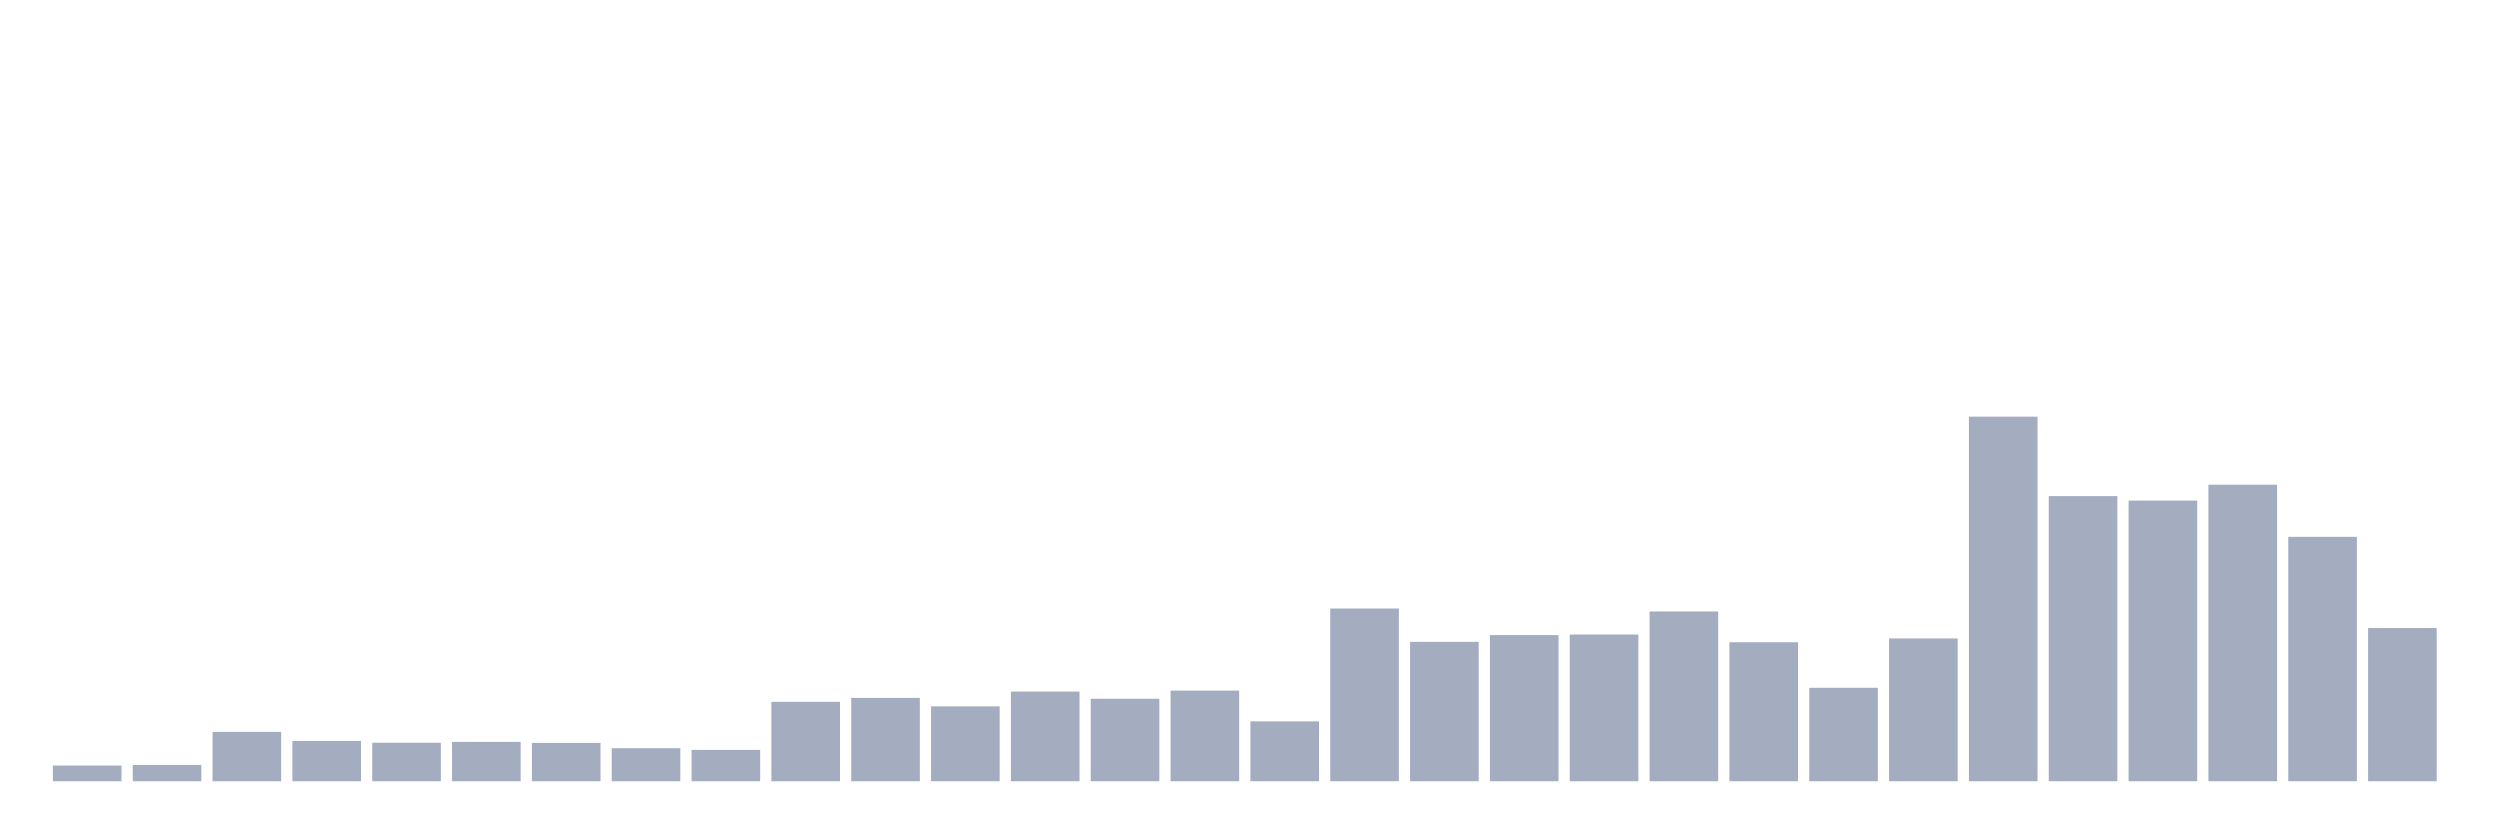
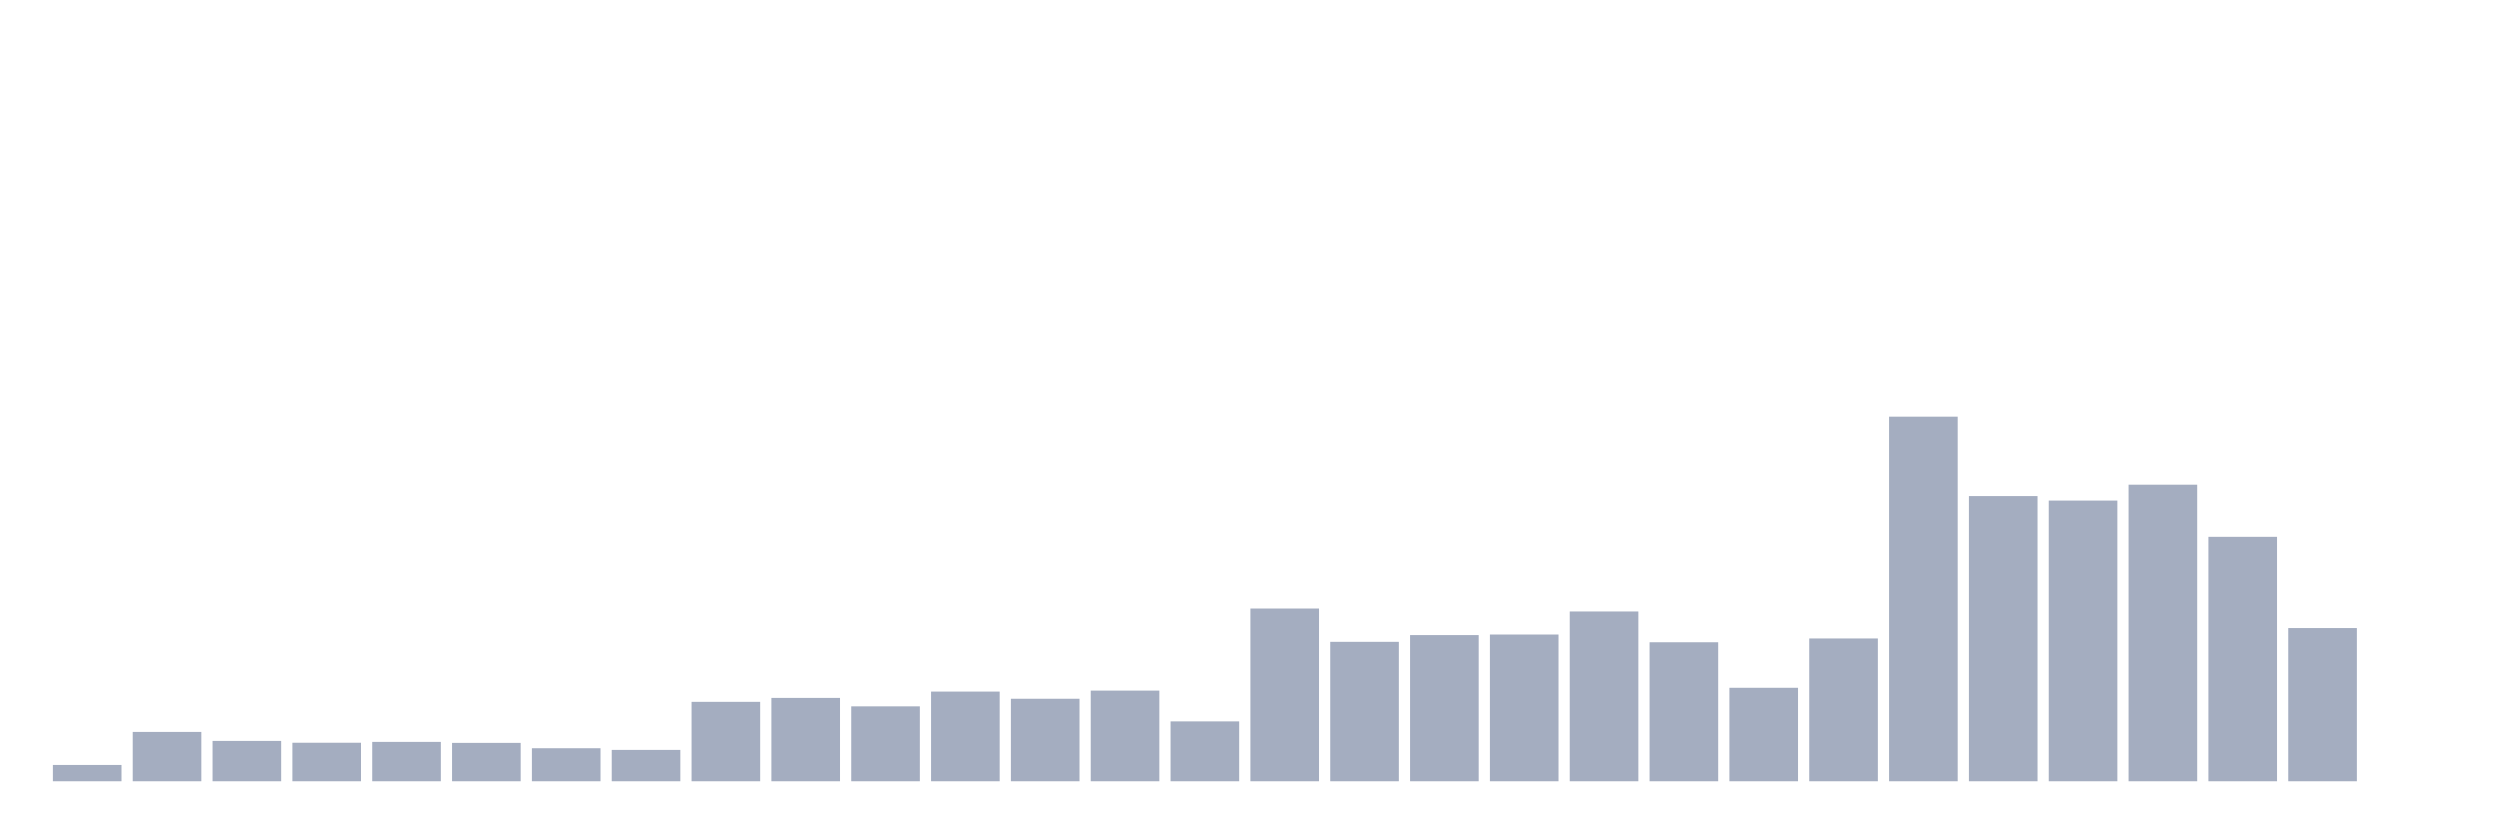
<svg xmlns="http://www.w3.org/2000/svg" viewBox="0 0 480 160">
  <g transform="translate(10,10)">
-     <rect class="bar" x="0.153" width="13.175" y="136.978" height="3.022" fill="rgb(164,173,192)" />
-     <rect class="bar" x="15.482" width="13.175" y="136.87" height="3.13" fill="rgb(164,173,192)" />
-     <rect class="bar" x="30.81" width="13.175" y="130.528" height="9.472" fill="rgb(164,173,192)" />
-     <rect class="bar" x="46.138" width="13.175" y="132.255" height="7.745" fill="rgb(164,173,192)" />
-     <rect class="bar" x="61.466" width="13.175" y="132.606" height="7.394" fill="rgb(164,173,192)" />
-     <rect class="bar" x="76.794" width="13.175" y="132.444" height="7.556" fill="rgb(164,173,192)" />
-     <rect class="bar" x="92.123" width="13.175" y="132.633" height="7.367" fill="rgb(164,173,192)" />
-     <rect class="bar" x="107.451" width="13.175" y="133.658" height="6.342" fill="rgb(164,173,192)" />
-     <rect class="bar" x="122.779" width="13.175" y="133.982" height="6.018" fill="rgb(164,173,192)" />
-     <rect class="bar" x="138.107" width="13.175" y="124.753" height="15.247" fill="rgb(164,173,192)" />
-     <rect class="bar" x="153.436" width="13.175" y="123.998" height="16.002" fill="rgb(164,173,192)" />
-     <rect class="bar" x="168.764" width="13.175" y="125.617" height="14.383" fill="rgb(164,173,192)" />
-     <rect class="bar" x="184.092" width="13.175" y="122.783" height="17.217" fill="rgb(164,173,192)" />
-     <rect class="bar" x="199.42" width="13.175" y="124.16" height="15.84" fill="rgb(164,173,192)" />
-     <rect class="bar" x="214.748" width="13.175" y="122.594" height="17.406" fill="rgb(164,173,192)" />
-     <rect class="bar" x="230.077" width="13.175" y="128.504" height="11.496" fill="rgb(164,173,192)" />
-     <rect class="bar" x="245.405" width="13.175" y="106.835" height="33.165" fill="rgb(164,173,192)" />
-     <rect class="bar" x="260.733" width="13.175" y="113.231" height="26.769" fill="rgb(164,173,192)" />
-     <rect class="bar" x="276.061" width="13.175" y="111.935" height="28.065" fill="rgb(164,173,192)" />
-     <rect class="bar" x="291.39" width="13.175" y="111.827" height="28.173" fill="rgb(164,173,192)" />
-     <rect class="bar" x="306.718" width="13.175" y="107.402" height="32.598" fill="rgb(164,173,192)" />
-     <rect class="bar" x="322.046" width="13.175" y="113.311" height="26.689" fill="rgb(164,173,192)" />
-     <rect class="bar" x="337.374" width="13.175" y="122.055" height="17.945" fill="rgb(164,173,192)" />
-     <rect class="bar" x="352.702" width="13.175" y="112.583" height="27.417" fill="rgb(164,173,192)" />
-     <rect class="bar" x="368.031" width="13.175" y="70" height="70" fill="rgb(164,173,192)" />
-     <rect class="bar" x="383.359" width="13.175" y="85.247" height="54.753" fill="rgb(164,173,192)" />
-     <rect class="bar" x="398.687" width="13.175" y="86.11" height="53.89" fill="rgb(164,173,192)" />
-     <rect class="bar" x="414.015" width="13.175" y="83.061" height="56.939" fill="rgb(164,173,192)" />
-     <rect class="bar" x="429.344" width="13.175" y="93.072" height="46.928" fill="rgb(164,173,192)" />
-     <rect class="bar" x="444.672" width="13.175" y="110.586" height="29.414" fill="rgb(164,173,192)" />
+     <rect class="bar" x="0.153" width="13.175" y="136.87" height="3.13" fill="rgb(164,173,192)" />
+     <rect class="bar" x="15.482" width="13.175" y="130.528" height="9.472" fill="rgb(164,173,192)" />
+     <rect class="bar" x="30.81" width="13.175" y="132.255" height="7.745" fill="rgb(164,173,192)" />
+     <rect class="bar" x="46.138" width="13.175" y="132.606" height="7.394" fill="rgb(164,173,192)" />
+     <rect class="bar" x="61.466" width="13.175" y="132.444" height="7.556" fill="rgb(164,173,192)" />
+     <rect class="bar" x="76.794" width="13.175" y="132.633" height="7.367" fill="rgb(164,173,192)" />
+     <rect class="bar" x="92.123" width="13.175" y="133.658" height="6.342" fill="rgb(164,173,192)" />
+     <rect class="bar" x="107.451" width="13.175" y="133.982" height="6.018" fill="rgb(164,173,192)" />
+     <rect class="bar" x="122.779" width="13.175" y="124.753" height="15.247" fill="rgb(164,173,192)" />
+     <rect class="bar" x="138.107" width="13.175" y="123.998" height="16.002" fill="rgb(164,173,192)" />
+     <rect class="bar" x="153.436" width="13.175" y="125.617" height="14.383" fill="rgb(164,173,192)" />
+     <rect class="bar" x="168.764" width="13.175" y="122.783" height="17.217" fill="rgb(164,173,192)" />
+     <rect class="bar" x="184.092" width="13.175" y="124.16" height="15.84" fill="rgb(164,173,192)" />
+     <rect class="bar" x="199.42" width="13.175" y="122.594" height="17.406" fill="rgb(164,173,192)" />
+     <rect class="bar" x="214.748" width="13.175" y="128.504" height="11.496" fill="rgb(164,173,192)" />
+     <rect class="bar" x="230.077" width="13.175" y="106.835" height="33.165" fill="rgb(164,173,192)" />
+     <rect class="bar" x="245.405" width="13.175" y="113.231" height="26.769" fill="rgb(164,173,192)" />
+     <rect class="bar" x="260.733" width="13.175" y="111.935" height="28.065" fill="rgb(164,173,192)" />
+     <rect class="bar" x="276.061" width="13.175" y="111.827" height="28.173" fill="rgb(164,173,192)" />
+     <rect class="bar" x="291.39" width="13.175" y="107.402" height="32.598" fill="rgb(164,173,192)" />
+     <rect class="bar" x="306.718" width="13.175" y="113.311" height="26.689" fill="rgb(164,173,192)" />
+     <rect class="bar" x="322.046" width="13.175" y="122.055" height="17.945" fill="rgb(164,173,192)" />
+     <rect class="bar" x="337.374" width="13.175" y="112.583" height="27.417" fill="rgb(164,173,192)" />
+     <rect class="bar" x="352.702" width="13.175" y="70" height="70" fill="rgb(164,173,192)" />
+     <rect class="bar" x="368.031" width="13.175" y="85.247" height="54.753" fill="rgb(164,173,192)" />
+     <rect class="bar" x="383.359" width="13.175" y="86.11" height="53.89" fill="rgb(164,173,192)" />
+     <rect class="bar" x="398.687" width="13.175" y="83.061" height="56.939" fill="rgb(164,173,192)" />
+     <rect class="bar" x="414.015" width="13.175" y="93.072" height="46.928" fill="rgb(164,173,192)" />
+     <rect class="bar" x="429.344" width="13.175" y="110.586" height="29.414" fill="rgb(164,173,192)" />
+     <rect class="bar" x="444.672" width="13.175" y="140" height="0" fill="rgb(164,173,192)" />
  </g>
</svg>
